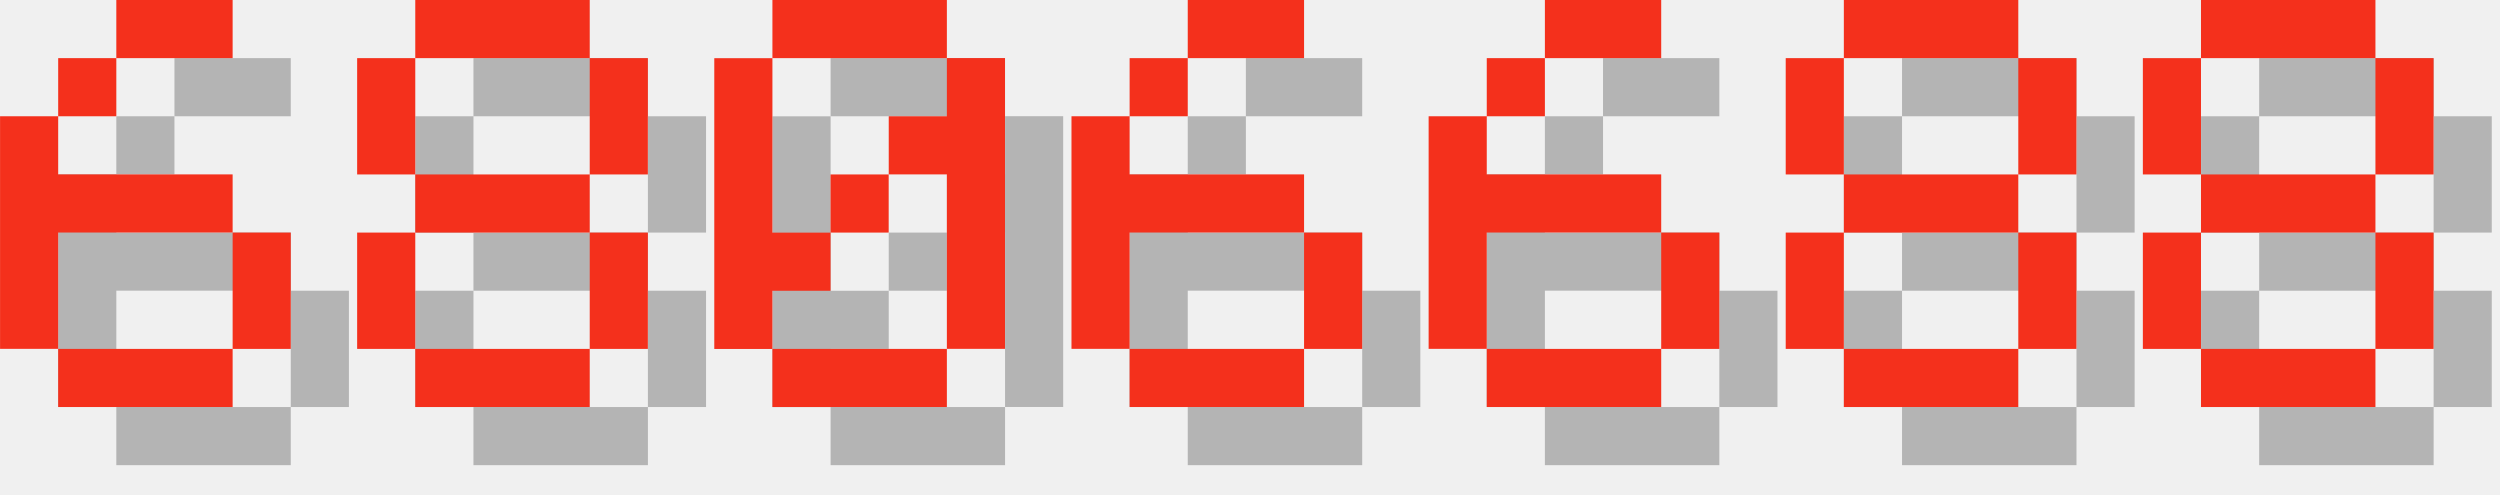
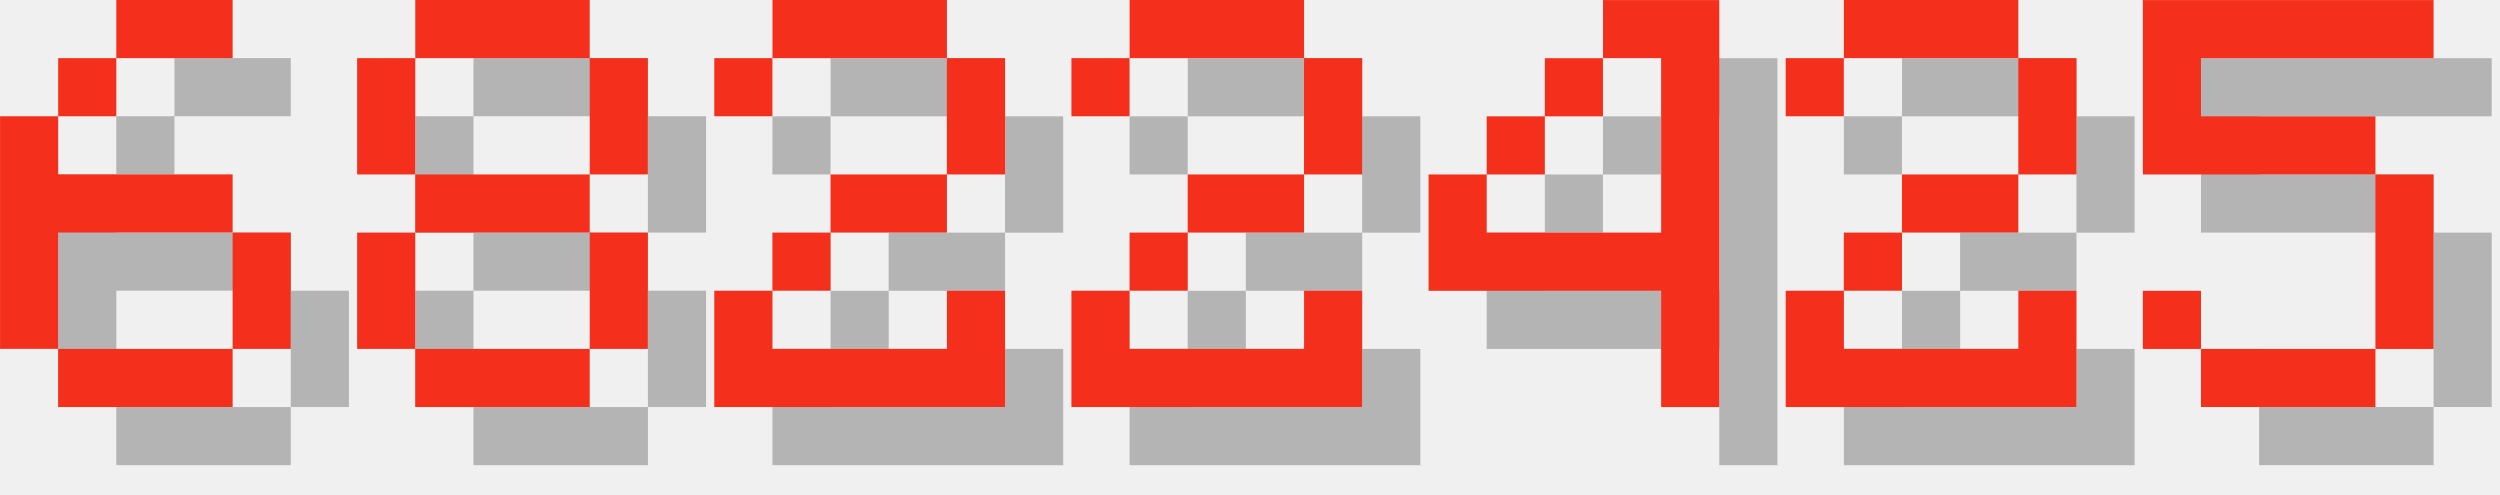
<svg xmlns="http://www.w3.org/2000/svg" version="1.1" width="182.0" height="36">
  <style>
        .text-foreground {
            fill: #F4301C;
        }
        .text-shadow {
            fill: #000000;
            fill-opacity: 0.25;
        }
    </style>
  <g class="digit" id="digit_6" transform="translate(0.0, 0), scale(4)">
    <path id="digit_6_shadow" class="text-shadow" d="m3.175 1.058v1.058h2.117v-1.058h-2.117zm0 1.058h-1.058v1.058h1.058v-1.058zm-1.058 1.058h-1.058v4.233h1.058v-2.117h3.175v-1.058h-3.175v-1.058zm3.175 2.117v2.117h1.058v-2.117h-1.058zm0 2.117h-3.175v1.058h3.175v-1.058z" fill-opacity=".5" style="paint-order:stroke fill markers" />
    <path id="digit_6_fg" class="text-foreground" d="m2.117 0v1.058h2.117v-1.058h-2.117zm0 1.058h-1.058v1.058h1.058v-1.058zm-1.058 1.058h-1.058v4.233h1.058v-2.117h3.175v-1.058h-3.175v-1.058zm3.175 2.117v2.117h1.058v-2.117h-1.058zm0 2.117h-3.175v1.058h3.175v-1.058z" fill="#fff" style="paint-order:stroke fill markers" />
  </g>
  <g class="digit" id="digit_8" transform="translate(26.0, 0), scale(4)">
    <path id="digit_8_shadow" class="text-shadow" d="m2.117 1.058v1.058h3.175v-1.058h-3.175zm3.175 1.058v2.117h1.058v-2.117h-1.058zm0 2.117h-3.175v1.058h3.175v-1.058zm0 1.058v2.117h1.058v-2.117h-1.058zm0 2.117h-3.175v1.058h3.175v-1.058zm-3.175 0v-2.117h-1.058v2.117h1.058zm0-3.175v-2.117h-1.058v2.117h1.058z" fill-opacity=".5" style="paint-order:stroke fill markers" />
    <path id="digit_8_fg" class="text-foreground" d="m1.058 0v1.058h3.175v-1.058h-3.175zm3.175 1.058v2.117h1.058v-2.117h-1.058zm0 2.117h-3.175v1.058h3.175v-1.058zm0 1.058v2.117h1.058v-2.117h-1.058zm0 2.117h-3.175v1.058h3.175v-1.058zm-3.175 0v-2.117h-1.058v2.117h1.058zm0-3.175v-2.117h-1.058v2.117h1.058z" fill="#fff" style="paint-order:stroke fill markers" />
  </g>
-   <g class="digit" id="digit_0" transform="translate(52.0, 0), scale(4)">
-     <path id="digit_0_shadow" class="text-shadow" d="m2.117 1.058v1.058h3.175v-1.058h-3.175zm3.175 1.058v1.058h-1.058v1.058h1.058v3.175h1.058v-5.292h-1.058zm0 5.292h-3.175v1.058h3.175v-1.058zm-3.175 0v-1.058h1.058v-1.058h-1.058v-3.175h-1.058v5.292h1.058zm1.058-2.117h1.058v-1.058h-1.058v1.058z" fill-opacity=".5" style="paint-order:stroke fill markers" />
-     <path id="digit_0_fg" class="text-foreground" d="m1.058 0v1.058h3.175v-1.058h-3.175zm3.175 1.058v1.058h-1.058v1.058h1.058v3.175h1.058v-5.292h-1.058zm0 5.292h-3.175v1.058h3.175v-1.058zm-3.175 0v-1.058h1.058v-1.058h-1.058v-3.175h-1.058v5.292h1.058zm1.058-2.117h1.058v-1.058h-1.058v1.058z" fill="#fff" style="paint-order:stroke fill markers" />
+   <g class="digit" id="digit_2" transform="translate(52.0, 0), scale(4)">
+     <path id="digit_2_shadow" class="text-shadow" d="m1.058 2.117v1.058h1.058v-1.058h3.175v2.117h-2.117v1.058h-1.058v1.058h-1.058v2.117h5.292v-2.117h-1.058v1.058h-3.175v-1.058h1.058v-1.058h2.117v-1.058h1.058v-2.117h-1.058v-1.058h-3.175v1.058h-1.058z" fill-opacity=".5" style="paint-order:stroke fill markers" />
+     <path id="digit_2_fg" class="text-foreground" d="m0 1.058v1.058h1.058v-1.058h3.175v2.117h-2.117v1.058h-1.058v1.058h-1.058v2.117h5.292v-2.117h-1.058v1.058h-3.175v-1.058h1.058v-1.058h2.117v-1.058h1.058v-2.117h-1.058v-1.058h-3.175v1.058h-1.058z" fill="#fff" style="paint-order:stroke fill markers" />
  </g>
-   <g class="digit" id="digit_6" transform="translate(78.0, 0), scale(4)">
-     <path id="digit_6_shadow" class="text-shadow" d="m3.175 1.058v1.058h2.117v-1.058h-2.117zm0 1.058h-1.058v1.058h1.058v-1.058zm-1.058 1.058h-1.058v4.233h1.058v-2.117h3.175v-1.058h-3.175v-1.058zm3.175 2.117v2.117h1.058v-2.117h-1.058zm0 2.117h-3.175v1.058h3.175v-1.058z" fill-opacity=".5" style="paint-order:stroke fill markers" />
-     <path id="digit_6_fg" class="text-foreground" d="m2.117 0v1.058h2.117v-1.058h-2.117zm0 1.058h-1.058v1.058h1.058v-1.058zm-1.058 1.058h-1.058v4.233h1.058v-2.117h3.175v-1.058h-3.175v-1.058zm3.175 2.117v2.117h1.058v-2.117h-1.058zm0 2.117h-3.175v1.058h3.175v-1.058z" fill="#fff" style="paint-order:stroke fill markers" />
+   <g class="digit" id="digit_2" transform="translate(78.0, 0), scale(4)">
+     <path id="digit_2_shadow" class="text-shadow" d="m1.058 2.117v1.058h1.058v-1.058h3.175v2.117h-2.117v1.058h-1.058v1.058h-1.058v2.117h5.292v-2.117h-1.058v1.058h-3.175v-1.058h1.058v-1.058h2.117v-1.058h1.058v-2.117h-1.058v-1.058h-3.175v1.058h-1.058z" fill-opacity=".5" style="paint-order:stroke fill markers" />
+     <path id="digit_2_fg" class="text-foreground" d="m0 1.058v1.058h1.058v-1.058h3.175v2.117h-2.117v1.058h-1.058v1.058h-1.058v2.117h5.292v-2.117h-1.058v1.058h-3.175v-1.058h1.058v-1.058h2.117v-1.058h1.058v-2.117h-1.058v-1.058h-3.175v1.058h-1.058z" fill="#fff" style="paint-order:stroke fill markers" />
  </g>
-   <g class="digit" id="digit_6" transform="translate(104.0, 0), scale(4)">
-     <path id="digit_6_shadow" class="text-shadow" d="m3.175 1.058v1.058h2.117v-1.058h-2.117zm0 1.058h-1.058v1.058h1.058v-1.058zm-1.058 1.058h-1.058v4.233h1.058v-2.117h3.175v-1.058h-3.175v-1.058zm3.175 2.117v2.117h1.058v-2.117h-1.058zm0 2.117h-3.175v1.058h3.175v-1.058z" fill-opacity=".5" style="paint-order:stroke fill markers" />
-     <path id="digit_6_fg" class="text-foreground" d="m2.117 0v1.058h2.117v-1.058h-2.117zm0 1.058h-1.058v1.058h1.058v-1.058zm-1.058 1.058h-1.058v4.233h1.058v-2.117h3.175v-1.058h-3.175v-1.058zm3.175 2.117v2.117h1.058v-2.117h-1.058zm0 2.117h-3.175v1.058h3.175v-1.058z" fill="#fff" style="paint-order:stroke fill markers" />
+   <g class="digit" id="digit_4" transform="translate(104.0, 0), scale(4)">
+     <path id="digit_4_shadow" class="text-shadow" d="m4.233 1.058v1.058h1.058v3.175h-3.175v-1.058h-1.058v2.117h4.233v2.117h1.058v-7.408h-2.117zm-2.117 3.175h1.058v-1.058h-1.058v1.058zm1.058-1.058h1.058v-1.058h-1.058v1.058z" fill-opacity=".5" style="paint-order:stroke fill markers" />
+     <path id="digit_4_fg" class="text-foreground" d="m3.175 0v1.058h1.058v3.175h-3.175v-1.058h-1.058v2.117h4.233v2.117h1.058v-7.408h-2.117zm-2.117 3.175h1.058v-1.058h-1.058v1.058zm1.058-1.058h1.058v-1.058h-1.058v1.058z" fill="#fff" style="paint-order:stroke fill markers" />
  </g>
-   <g class="digit" id="digit_8" transform="translate(130.0, 0), scale(4)">
-     <path id="digit_8_shadow" class="text-shadow" d="m2.117 1.058v1.058h3.175v-1.058h-3.175zm3.175 1.058v2.117h1.058v-2.117h-1.058zm0 2.117h-3.175v1.058h3.175v-1.058zm0 1.058v2.117h1.058v-2.117h-1.058zm0 2.117h-3.175v1.058h3.175v-1.058zm-3.175 0v-2.117h-1.058v2.117h1.058zm0-3.175v-2.117h-1.058v2.117h1.058z" fill-opacity=".5" style="paint-order:stroke fill markers" />
-     <path id="digit_8_fg" class="text-foreground" d="m1.058 0v1.058h3.175v-1.058h-3.175zm3.175 1.058v2.117h1.058v-2.117h-1.058zm0 2.117h-3.175v1.058h3.175v-1.058zm0 1.058v2.117h1.058v-2.117h-1.058zm0 2.117h-3.175v1.058h3.175v-1.058zm-3.175 0v-2.117h-1.058v2.117h1.058zm0-3.175v-2.117h-1.058v2.117h1.058z" fill="#fff" style="paint-order:stroke fill markers" />
+   <g class="digit" id="digit_2" transform="translate(130.0, 0), scale(4)">
+     <path id="digit_2_shadow" class="text-shadow" d="m1.058 2.117v1.058h1.058v-1.058h3.175v2.117h-2.117v1.058h-1.058v1.058h-1.058v2.117h5.292v-2.117h-1.058v1.058h-3.175v-1.058h1.058v-1.058h2.117v-1.058h1.058v-2.117h-1.058v-1.058h-3.175v1.058h-1.058z" fill-opacity=".5" style="paint-order:stroke fill markers" />
+     <path id="digit_2_fg" class="text-foreground" d="m0 1.058v1.058h1.058v-1.058h3.175v2.117h-2.117v1.058h-1.058v1.058h-1.058v2.117h5.292v-2.117h-1.058v1.058h-3.175v-1.058h1.058v-1.058h2.117v-1.058h1.058v-2.117h-1.058v-1.058h-3.175v1.058h-1.058z" fill="#fff" style="paint-order:stroke fill markers" />
  </g>
-   <g class="digit" id="digit_8" transform="translate(156.0, 0), scale(4)">
-     <path id="digit_8_shadow" class="text-shadow" d="m2.117 1.058v1.058h3.175v-1.058h-3.175zm3.175 1.058v2.117h1.058v-2.117h-1.058zm0 2.117h-3.175v1.058h3.175v-1.058zm0 1.058v2.117h1.058v-2.117h-1.058zm0 2.117h-3.175v1.058h3.175v-1.058zm-3.175 0v-2.117h-1.058v2.117h1.058zm0-3.175v-2.117h-1.058v2.117h1.058z" fill-opacity=".5" style="paint-order:stroke fill markers" />
-     <path id="digit_8_fg" class="text-foreground" d="m1.058 0v1.058h3.175v-1.058h-3.175zm3.175 1.058v2.117h1.058v-2.117h-1.058zm0 2.117h-3.175v1.058h3.175v-1.058zm0 1.058v2.117h1.058v-2.117h-1.058zm0 2.117h-3.175v1.058h3.175v-1.058zm-3.175 0v-2.117h-1.058v2.117h1.058zm0-3.175v-2.117h-1.058v2.117h1.058z" fill="#fff" style="paint-order:stroke fill markers" />
+   <g class="digit" id="digit_5" transform="translate(156.0, 0), scale(4)">
+     <path id="digit_5_shadow" class="text-shadow" d="m1.058 1.058v3.175h4.233v3.175h-3.175v-1.058h-1.058v1.058h1.058v1.058h3.175v-1.058h1.058v-3.175h-1.058v-1.058h-3.175v-1.058h4.233v-1.058h-5.292z" fill-opacity=".5" style="paint-order:stroke fill markers" />
+     <path id="digit_5_fg" class="text-foreground" d="m0 0v3.175h4.233v3.175h-3.175v-1.058h-1.058v1.058h1.058v1.058h3.175v-1.058h1.058v-3.175h-1.058v-1.058h-3.175v-1.058h4.233v-1.058h-5.292z" fill="#fff" style="paint-order:stroke fill markers" />
  </g>
</svg>
